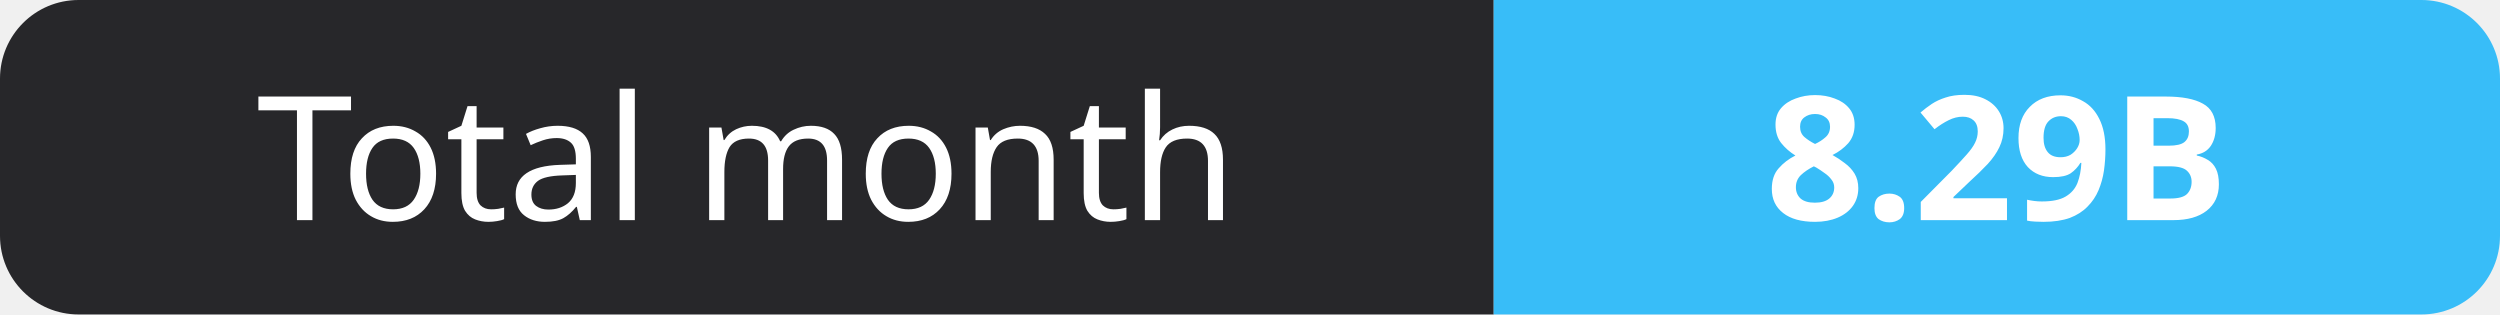
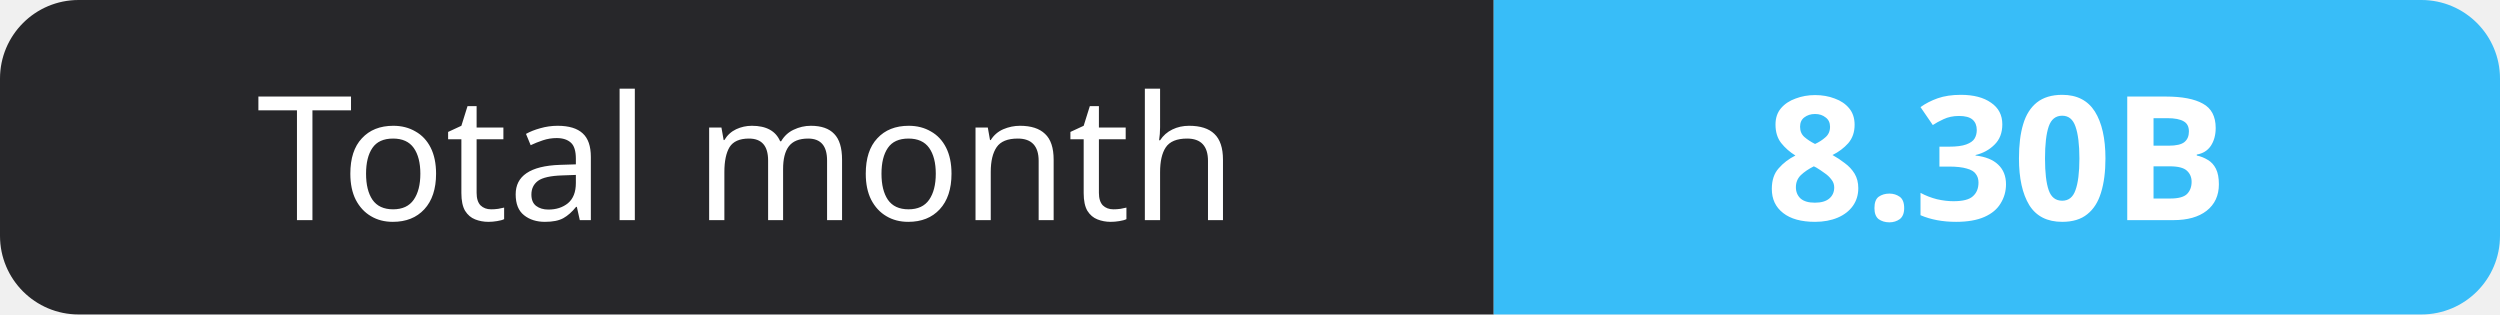
- <svg xmlns="http://www.w3.org/2000/svg" width="159" height="20" role="img" aria-label="Total month: 8.29B">
+ <svg xmlns="http://www.w3.org/2000/svg" width="159" height="20" role="img" aria-label="Total month: 8.30B">
  <clipPath id="r">
    <rect width="159" height="20" rx="5" fill="#fff" />
  </clipPath>
  <g clip-path="url(#r)">
    <rect width="95" height="20" fill="#27272a" />
    <rect x="95" width="64" height="20" fill="#38bdf8" />
  </g>
  <g fill="#fff" text-anchor="middle" font-family="Verdana,Geneva,sans-serif" font-size="11">
    <text x="47.5" y="14">Total month</text>
-     <text x="127.0" y="14" font-weight="700">8.29B</text>
+     <text x="127.0" y="14" font-weight="700">8.30B</text>
  </g>
</svg>
